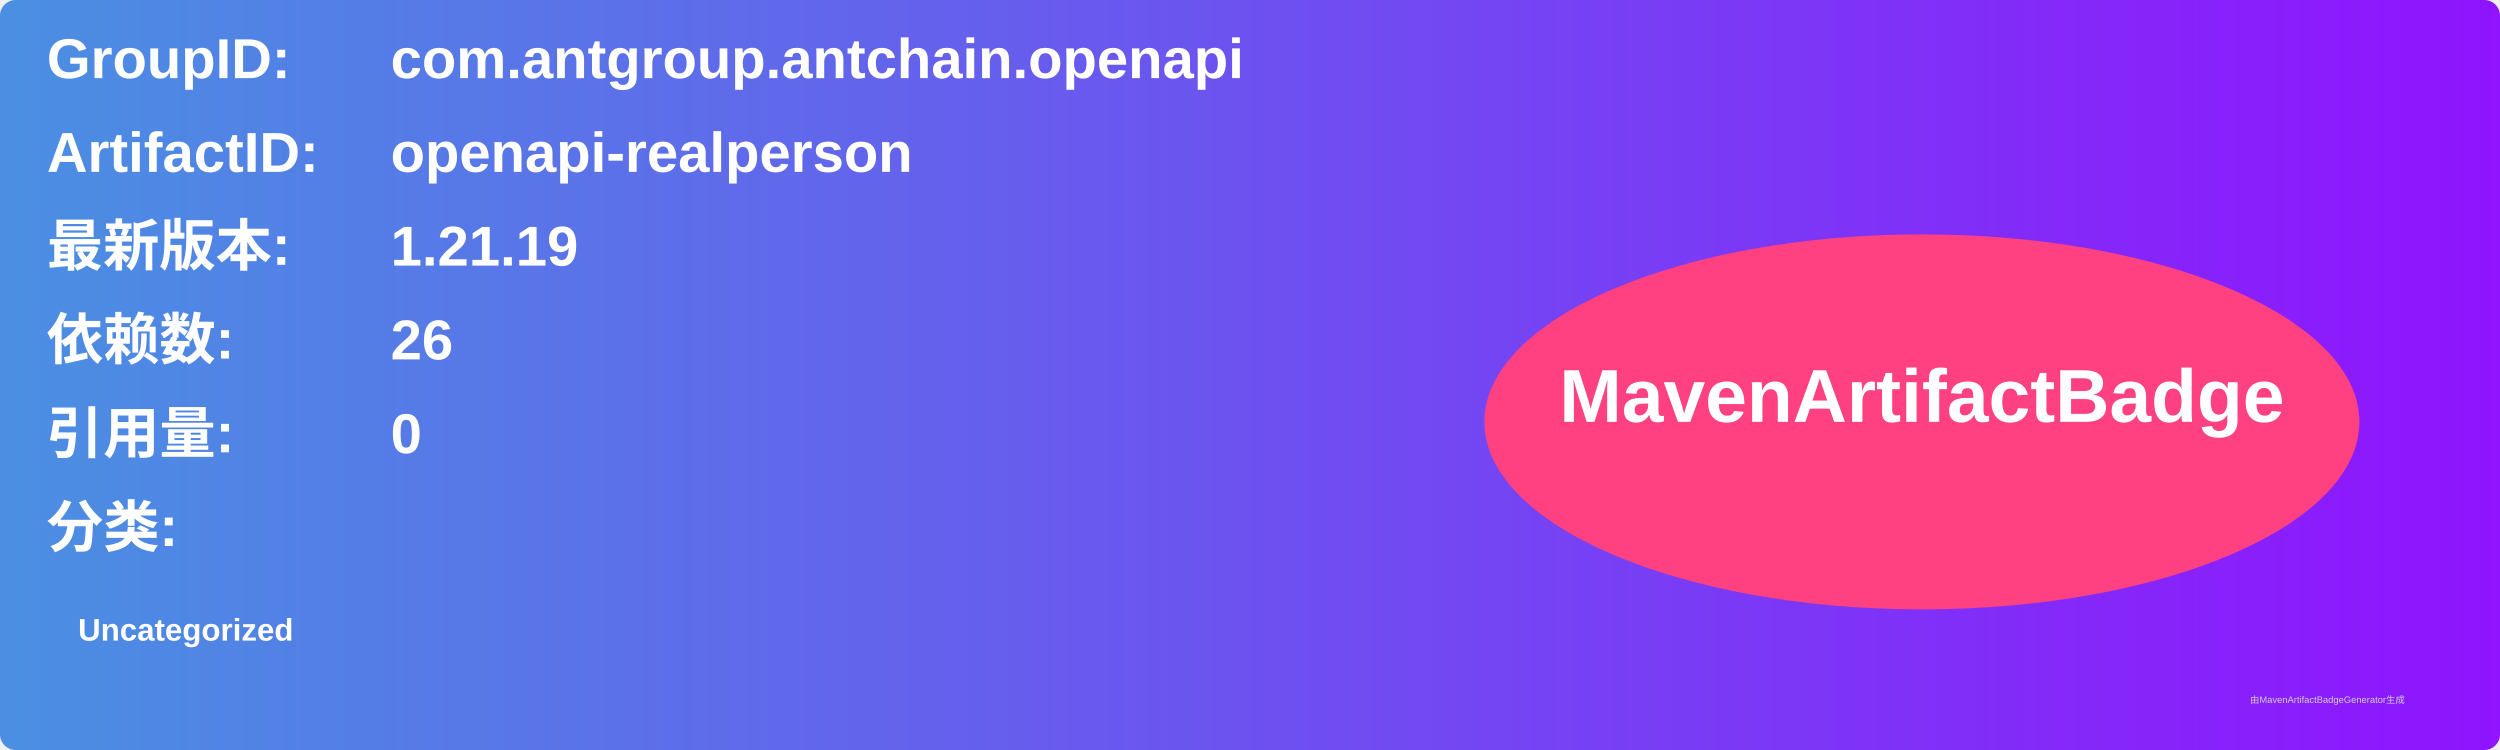
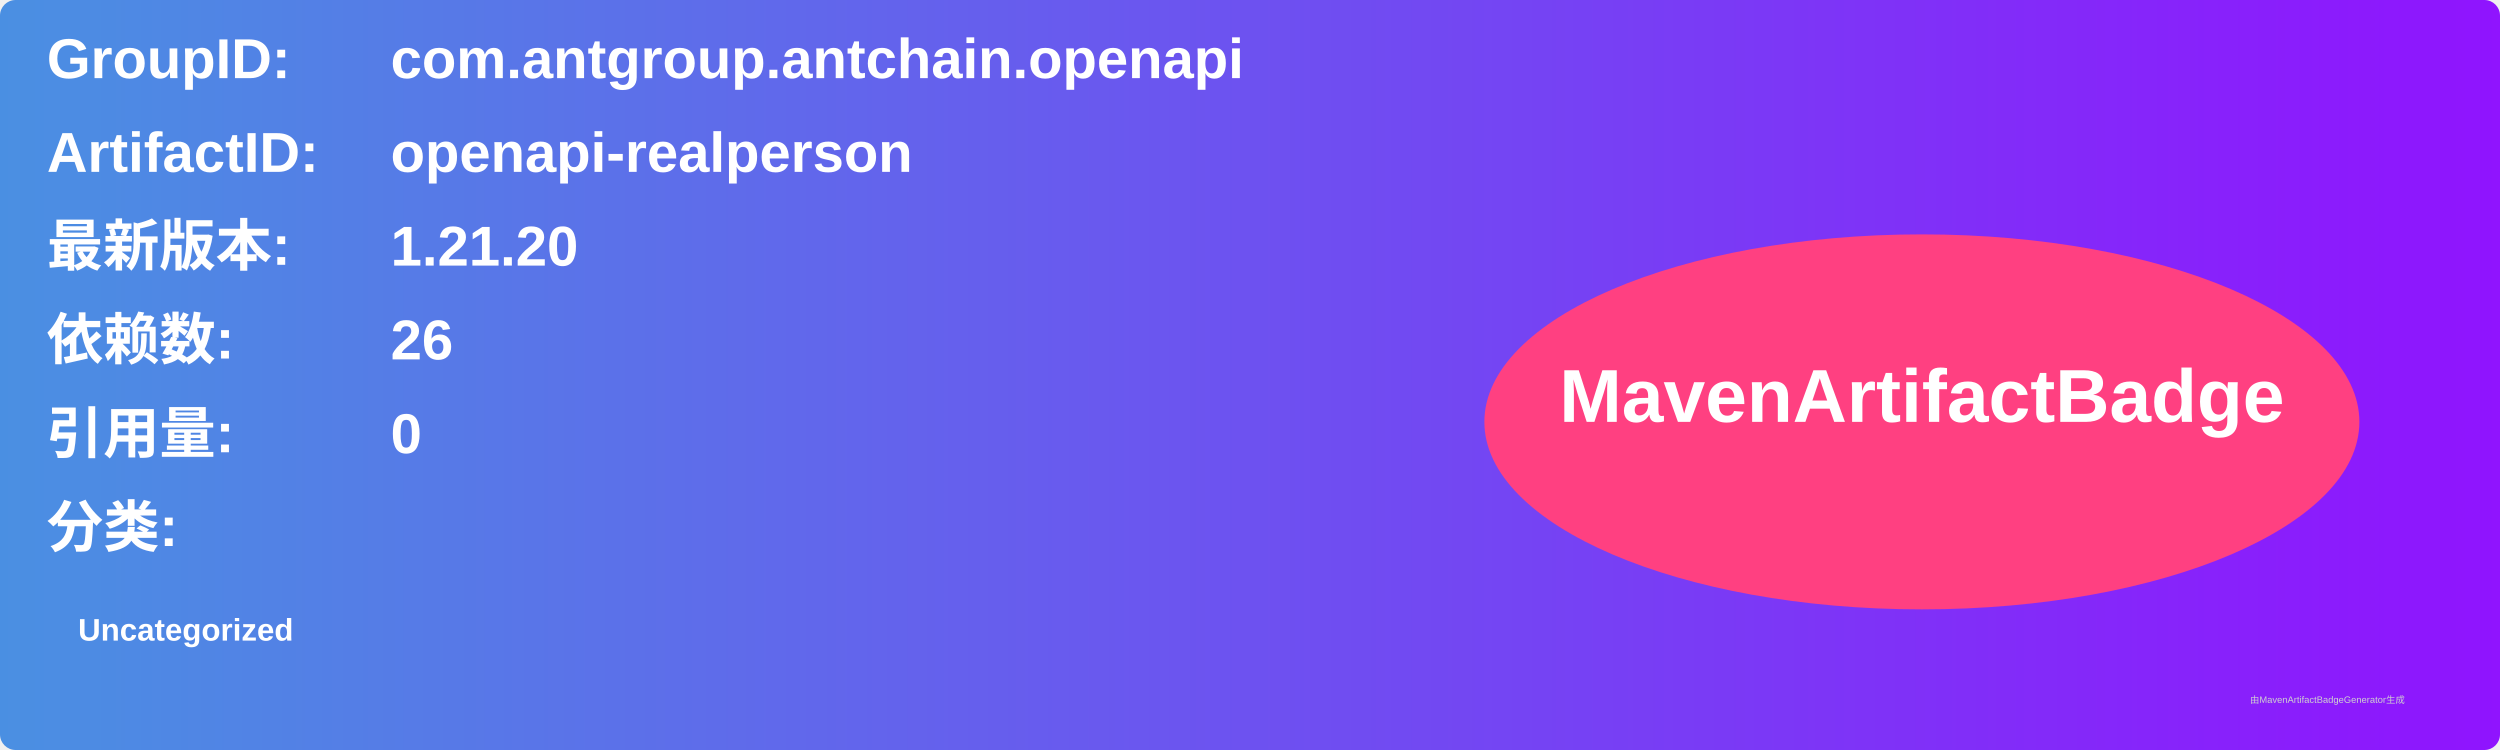
<svg xmlns="http://www.w3.org/2000/svg" width="800" height="240" viewBox="0 0 800 240">
  <linearGradient id="grad" x1="0%" y1="0%" x2="100%" y2="0%">
    <stop offset="0%" stop-color="#4a90e2" />
    <stop offset="100%" stop-color="#9013fe" />
  </linearGradient>
  <rect width="100%" height="100%" rx="5" ry="5" fill="url(#grad)" />
  <g transform="translate(15, 15)">
    <text x="0" y="10" font-family="Arial" font-size="18" fill="white" font-weight="bold" width="260">GroupID:</text>
    <text x="110" y="10" font-family="Arial" font-size="18" fill="white" font-weight="bold" width="460">com.antgroup.antchain.openapi</text>
    <text x="0" y="40" font-family="Arial" font-size="18" fill="white" font-weight="bold" width="260">ArtifactID:</text>
    <text x="110" y="40" font-family="Arial" font-size="18" fill="white" font-weight="bold" width="460">openapi-realperson</text>
    <text x="0" y="70" font-family="Arial" font-size="18" fill="white" font-weight="bold">最新版本:</text>
    <text x="110" y="70" font-family="Arial" font-size="18" fill="white" font-weight="bold">
-       <tspan font-weight="bold">1.21.19</tspan>
+       <tspan font-weight="bold">1.21.20</tspan>
    </text>
    <text x="0" y="100" font-family="Arial" font-size="18" fill="white" font-weight="bold">依赖数: </text>
    <text x="110" y="100" font-family="Arial" font-size="18" fill="white">
      <tspan font-weight="bold">26</tspan>
    </text>
    <text x="0" y="130" font-family="Arial" font-size="18" fill="white" font-weight="bold">引用量: </text>
    <text x="110" y="130" font-family="Arial" font-size="18" fill="white">
      <tspan font-weight="bold">0</tspan>
    </text>
    <text x="0" y="160" font-family="Arial" font-size="18" fill="white" font-weight="bold">分类:</text>
    <text x="10" y="190" font-family="Arial" font-size="10" fill="white">
      <tspan font-weight="bold">Uncategorized</tspan>
    </text>
    <ellipse cx="600" cy="120" rx="140" ry="60" fill="#ff4081" />
    <text x="600" y="120" text-anchor="middle" font-family="Arial" font-size="24" fill="white" font-weight="bold">MavenArtifactBadge</text>
  </g>
  <text x="720" y="225" font-family="Arial" font-size="3" fill="#d0d0d0">由MavenArtifactBadgeGenerator生成</text>
</svg>
